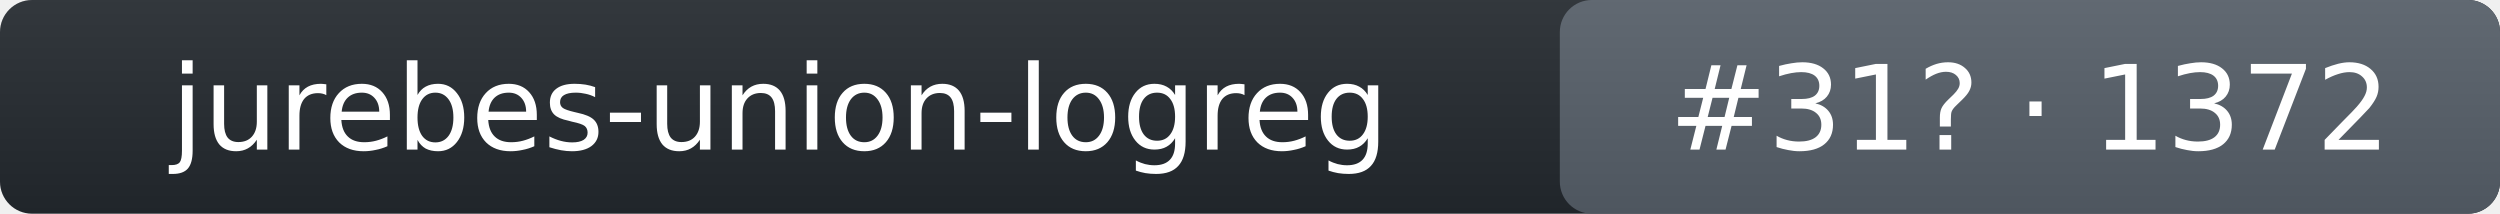
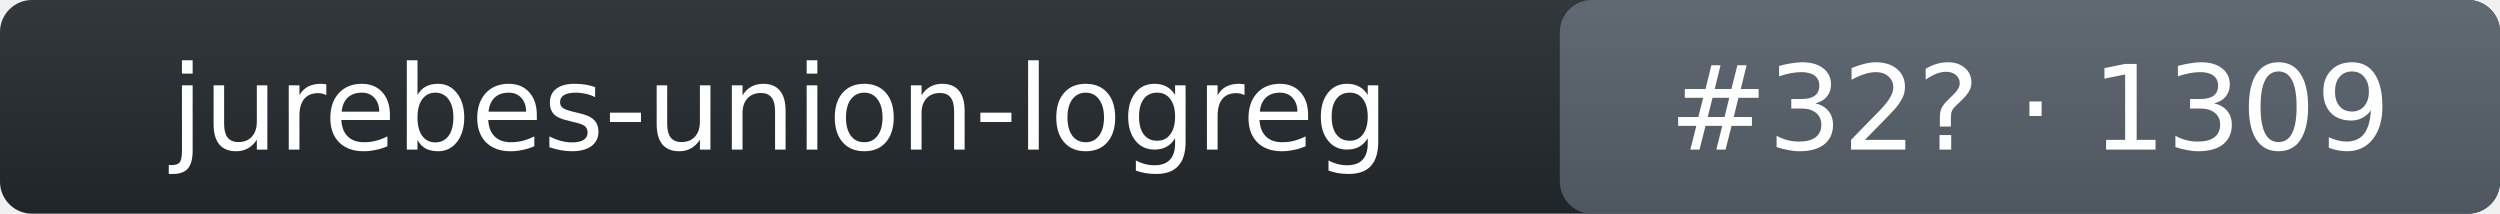
- <svg xmlns="http://www.w3.org/2000/svg" width="234" height="20" role="img" aria-label="jurebes-union-logreg: rank 31 in intent_template arena, rating 1372">
+ <svg xmlns="http://www.w3.org/2000/svg" width="234" height="20" role="img" aria-label="jurebes-union-logreg: rank 32 in intent_template arena, rating 1309">
  <linearGradient id="s" x2="0" y2="100%">
    <stop offset="0" stop-color="#bbb" stop-opacity=".1" />
    <stop offset="1" stop-opacity=".1" />
  </linearGradient>
  <rect rx="3" width="234" height="20" fill="#24292f" />
  <rect rx="3" x="146" width="88" height="20" fill="#57606a" />
  <rect rx="3" width="234" height="20" fill="url(#s)" />
  <g fill="#fff" text-anchor="middle" font-family="Verdana,DejaVu Sans,Geneva,sans-serif" font-size="11">
    <text x="73" y="14">jurebes-union-logreg</text>
-     <text x="190" y="14">#31? · 1372</text>
+     <text x="190" y="14">#32? · 1309</text>
  </g>
</svg>
